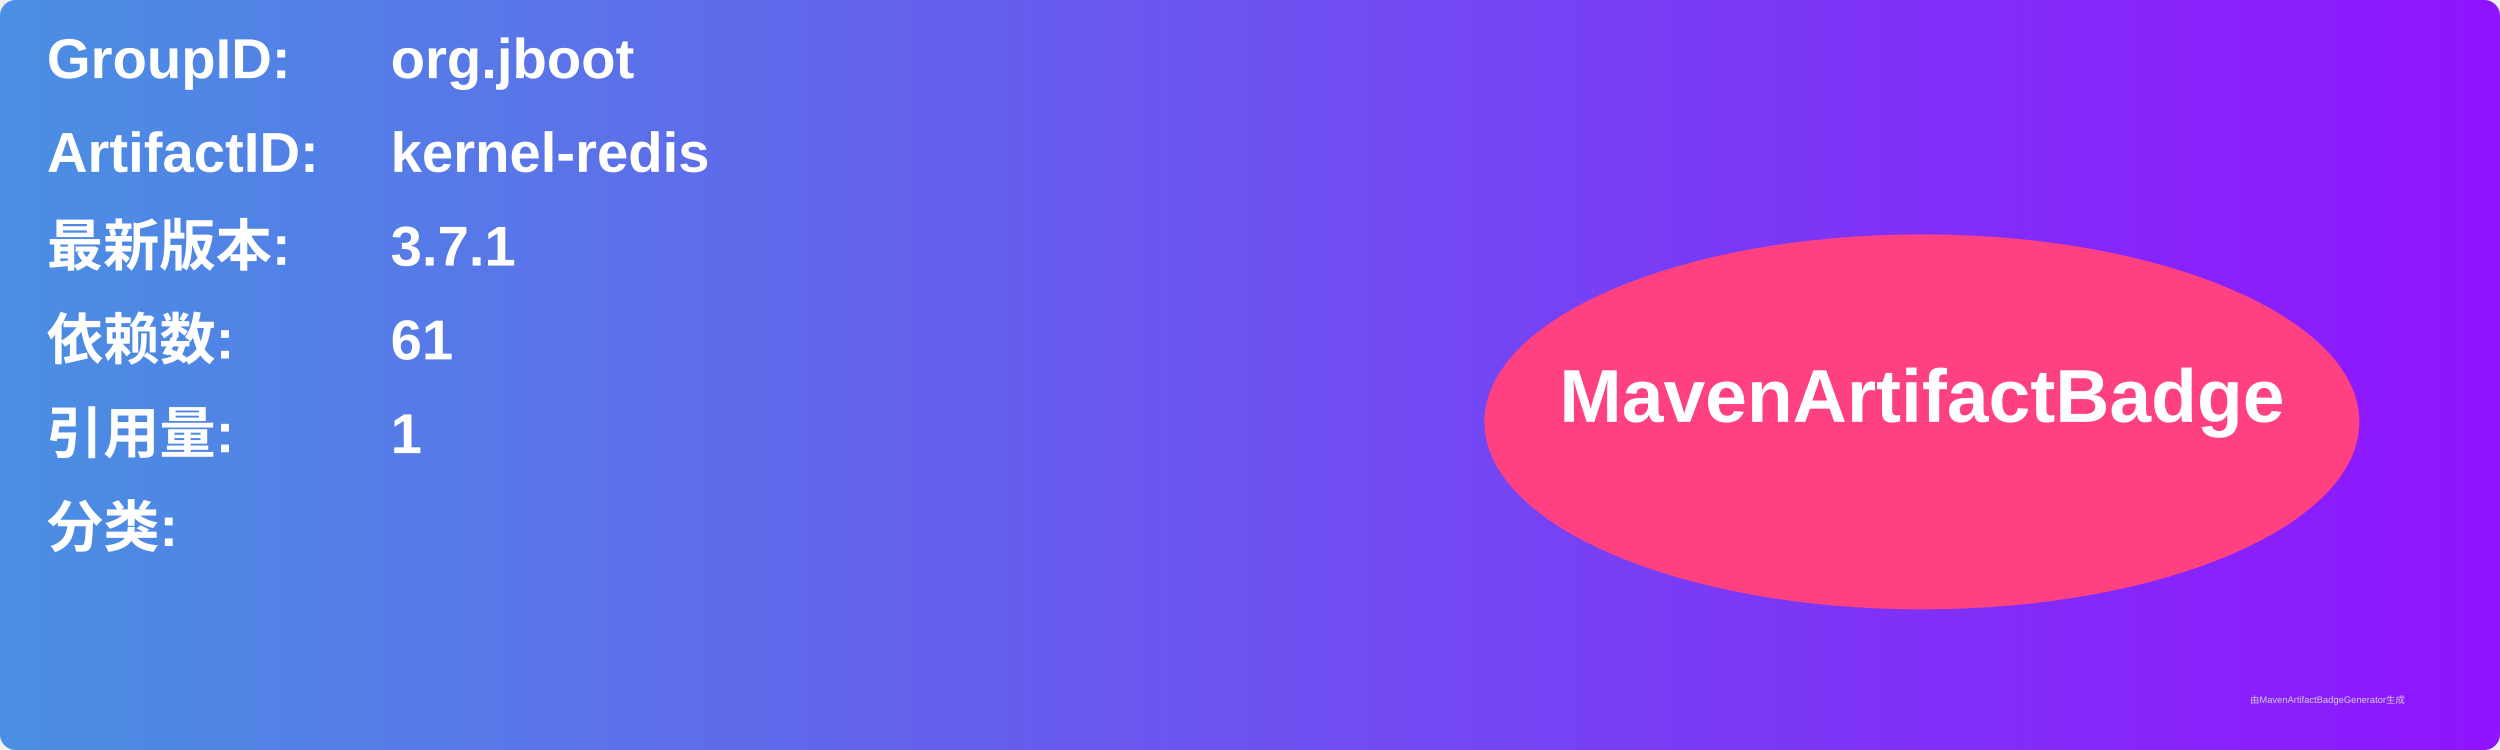
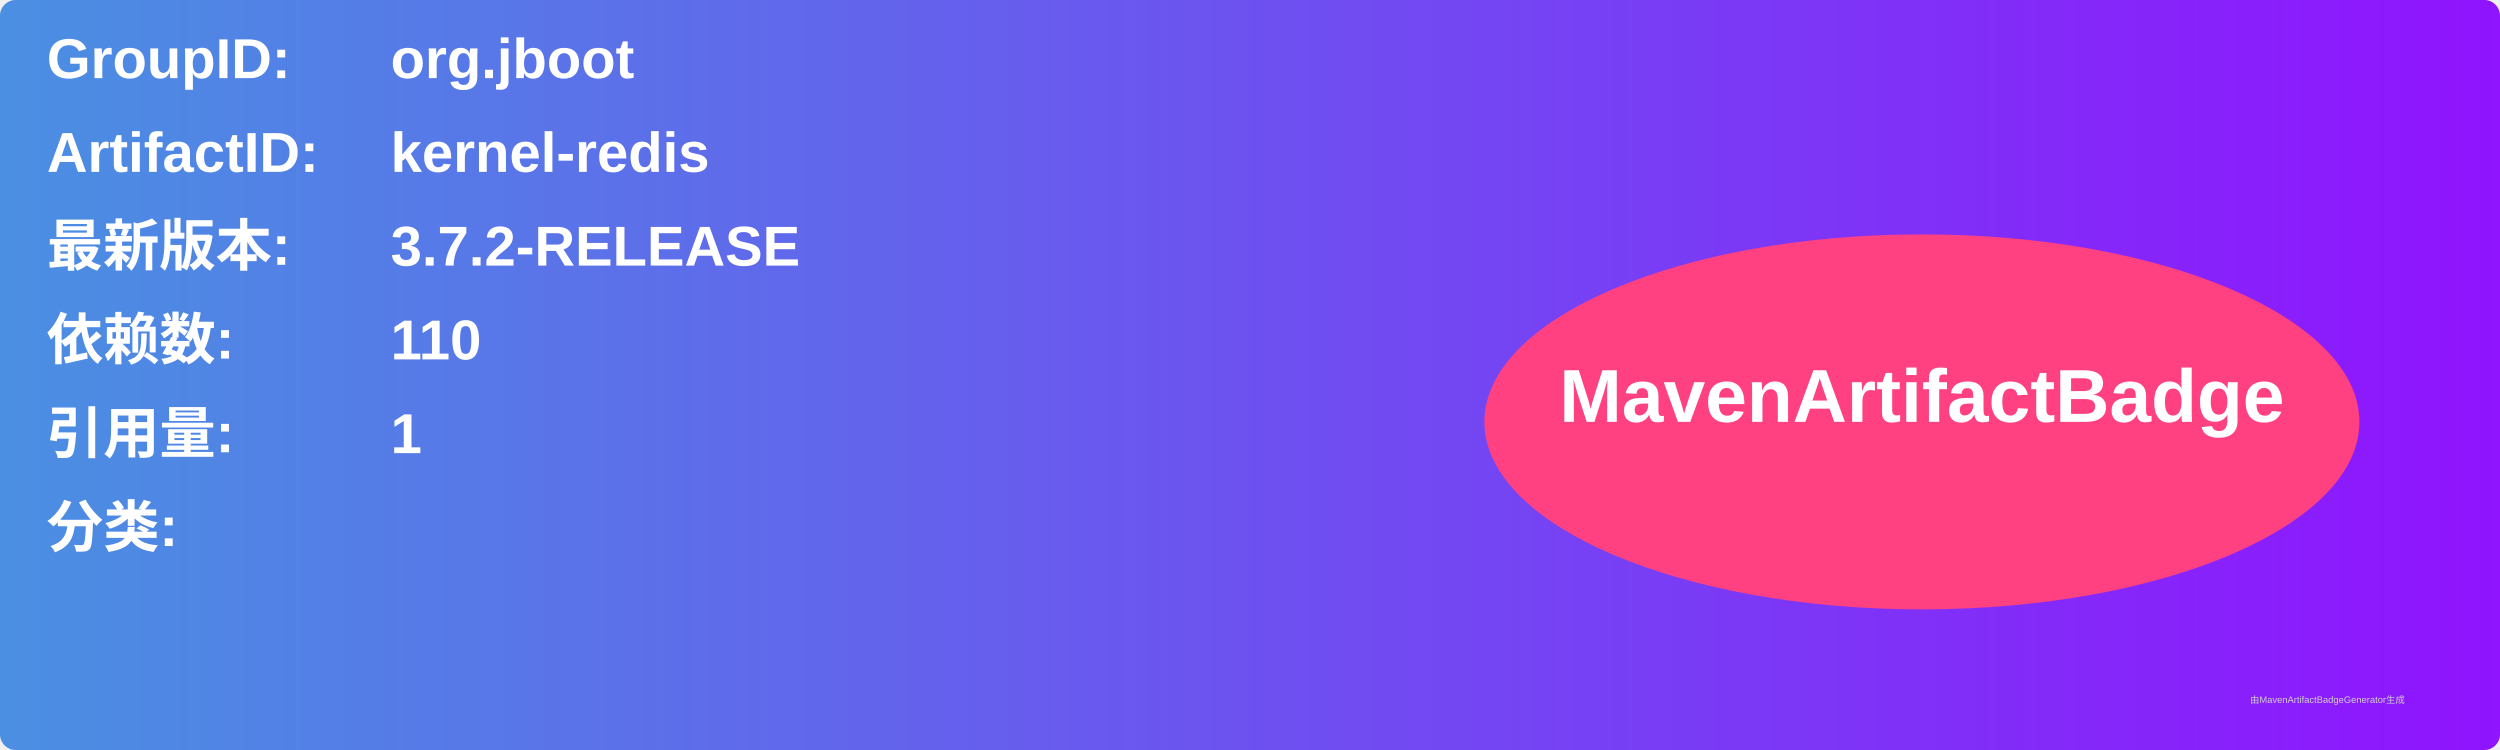
<svg xmlns="http://www.w3.org/2000/svg" width="800" height="240" viewBox="0 0 800 240">
  <linearGradient id="grad" x1="0%" y1="0%" x2="100%" y2="0%">
    <stop offset="0%" stop-color="#4a90e2" />
    <stop offset="100%" stop-color="#9013fe" />
  </linearGradient>
  <rect width="100%" height="100%" rx="5" ry="5" fill="url(#grad)" />
  <g transform="translate(15, 15)">
    <text x="0" y="10" font-family="Arial" font-size="18" fill="white" font-weight="bold" width="260">GroupID:</text>
    <text x="110" y="10" font-family="Arial" font-size="18" fill="white" font-weight="bold" width="460">org.jboot</text>
    <text x="0" y="40" font-family="Arial" font-size="18" fill="white" font-weight="bold" width="260">ArtifactID:</text>
    <text x="110" y="40" font-family="Arial" font-size="18" fill="white" font-weight="bold" width="460">kernel-redis</text>
    <text x="0" y="70" font-family="Arial" font-size="18" fill="white" font-weight="bold">最新版本:</text>
    <text x="110" y="70" font-family="Arial" font-size="18" fill="white" font-weight="bold">
-       <tspan font-weight="bold">3.7.1</tspan>
+       <tspan font-weight="bold">3.7.2-RELEASE</tspan>
    </text>
    <text x="0" y="100" font-family="Arial" font-size="18" fill="white" font-weight="bold">依赖数: </text>
    <text x="110" y="100" font-family="Arial" font-size="18" fill="white">
-       <tspan font-weight="bold">61</tspan>
+       <tspan font-weight="bold">110</tspan>
    </text>
    <text x="0" y="130" font-family="Arial" font-size="18" fill="white" font-weight="bold">引用量: </text>
    <text x="110" y="130" font-family="Arial" font-size="18" fill="white">
      <tspan font-weight="bold">1</tspan>
    </text>
    <text x="0" y="160" font-family="Arial" font-size="18" fill="white" font-weight="bold">分类:</text>
    <text x="10" y="190" font-family="Arial" font-size="10" fill="white">
      <tspan font-weight="bold" />
    </text>
    <ellipse cx="600" cy="120" rx="140" ry="60" fill="#ff4081" />
    <text x="600" y="120" text-anchor="middle" font-family="Arial" font-size="24" fill="white" font-weight="bold">MavenArtifactBadge</text>
  </g>
  <text x="720" y="225" font-family="Arial" font-size="3" fill="#d0d0d0">由MavenArtifactBadgeGenerator生成</text>
</svg>
